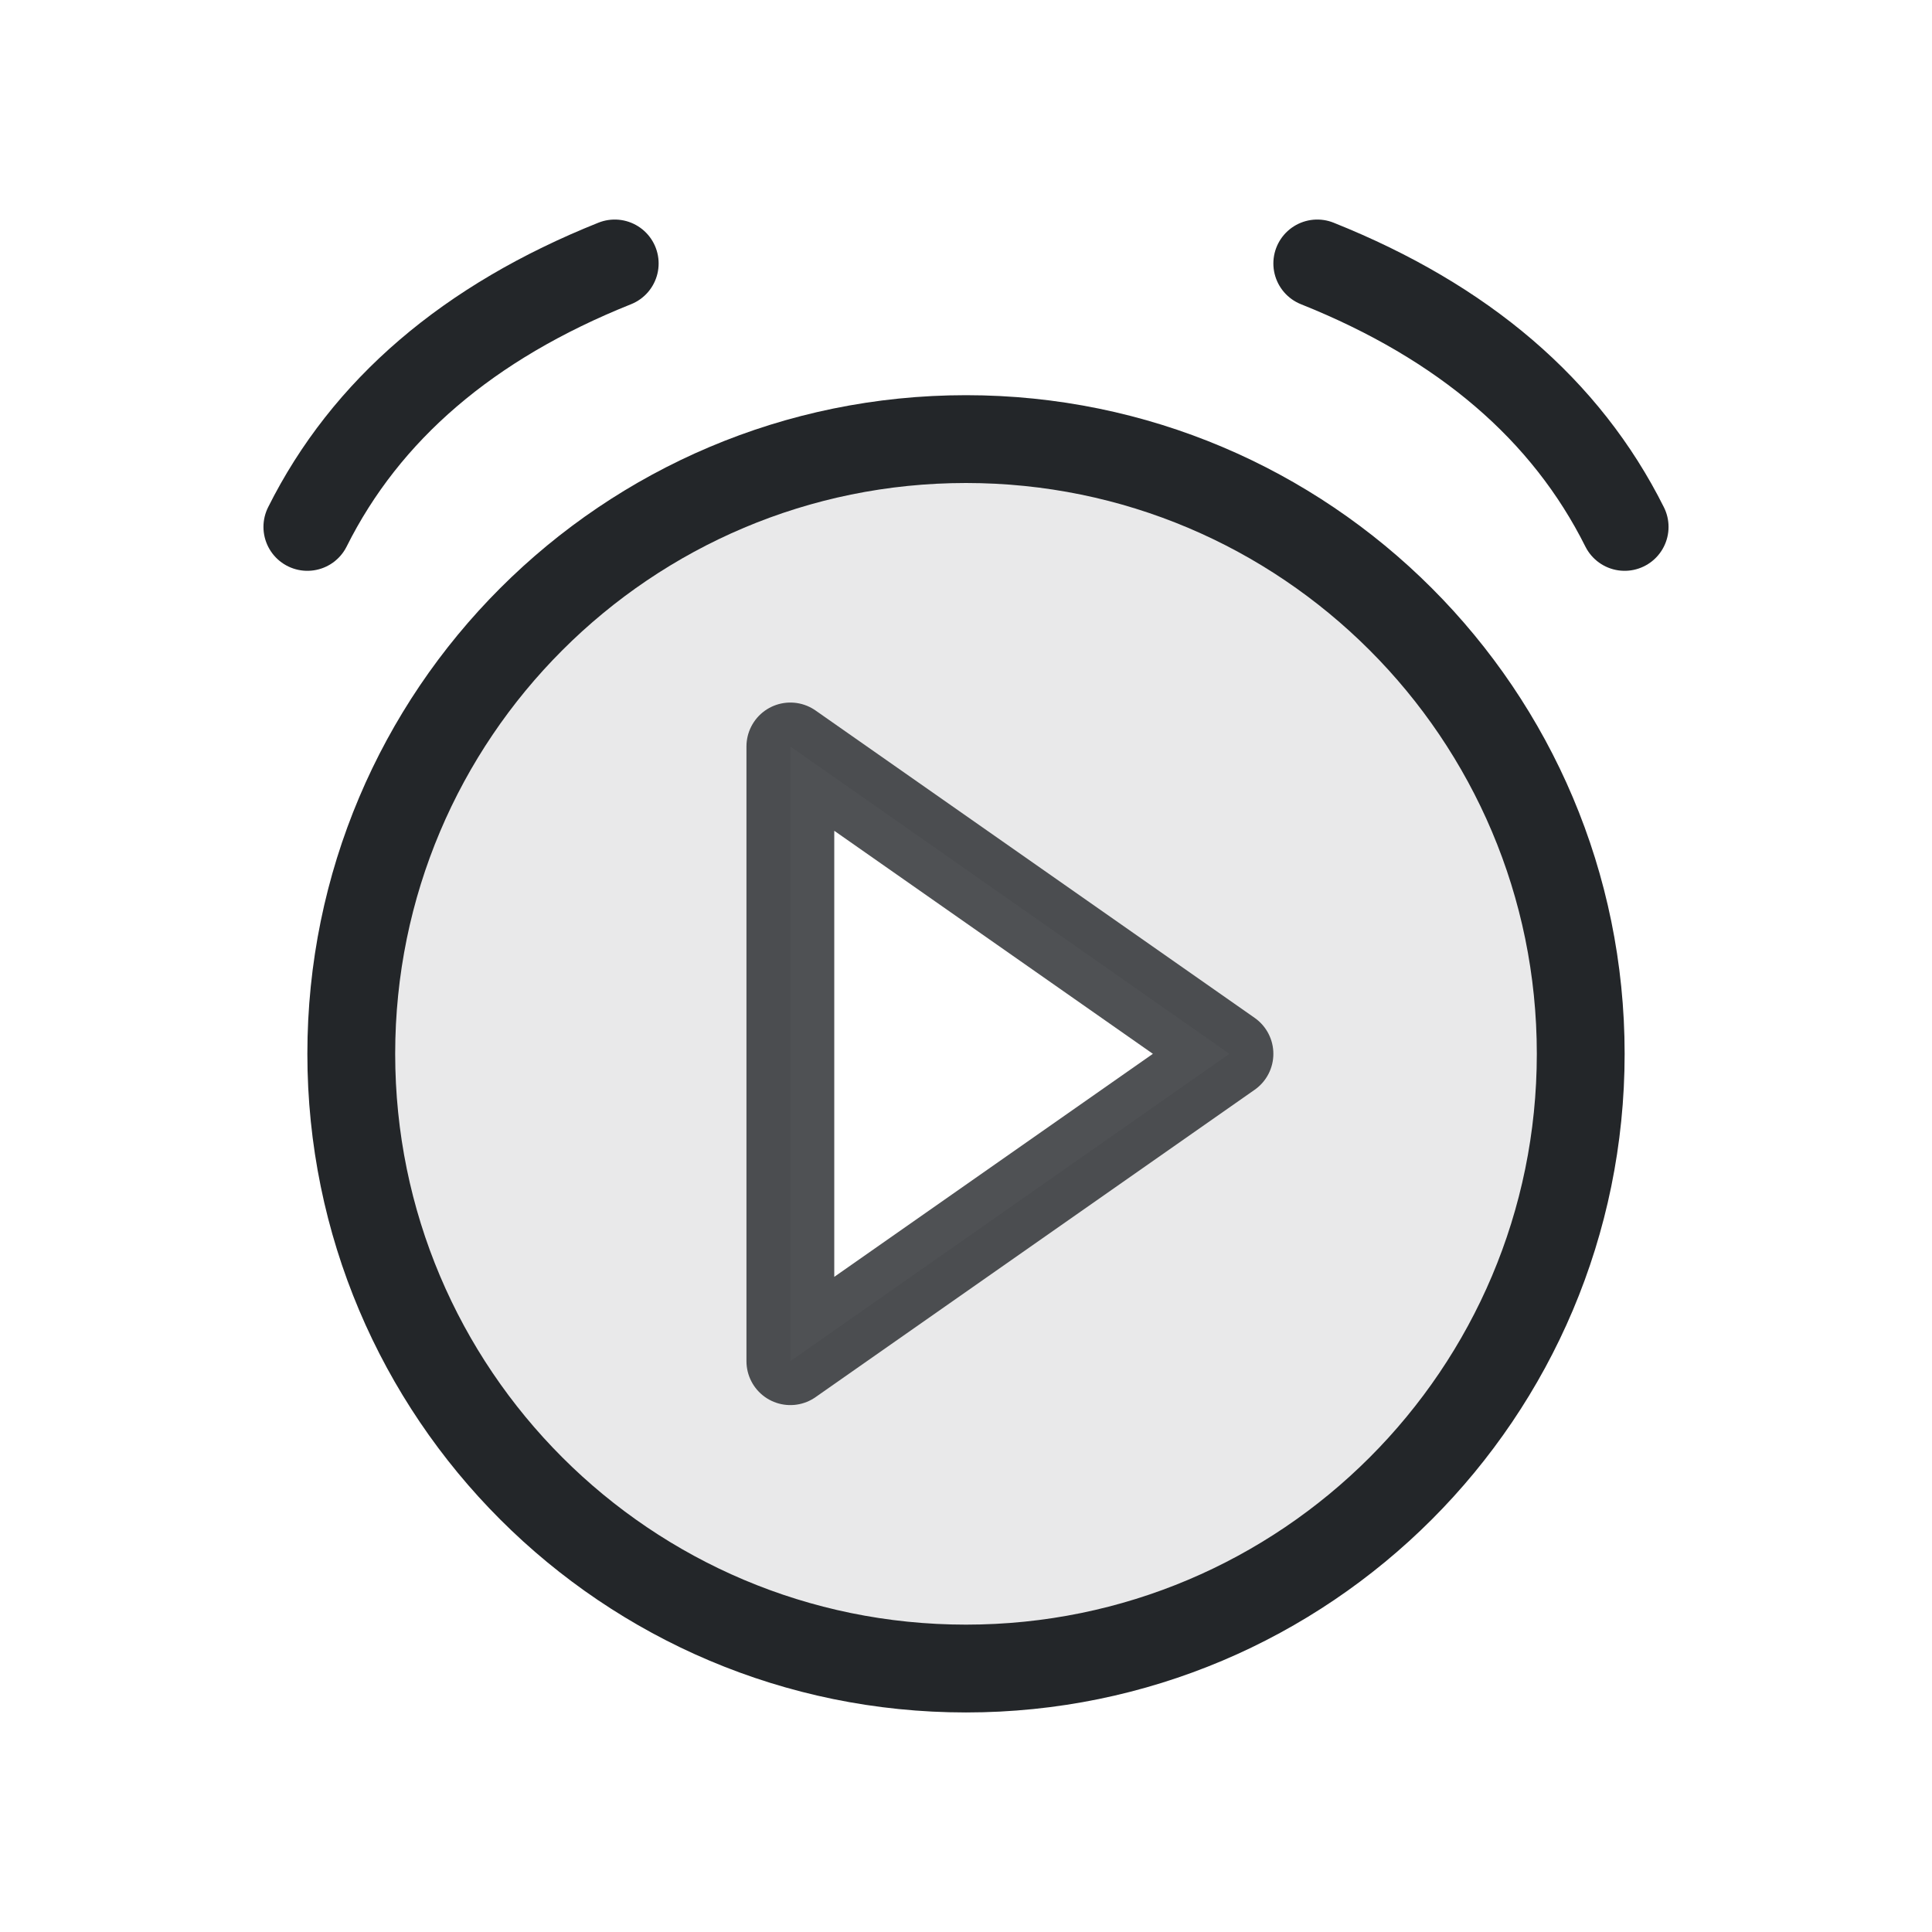
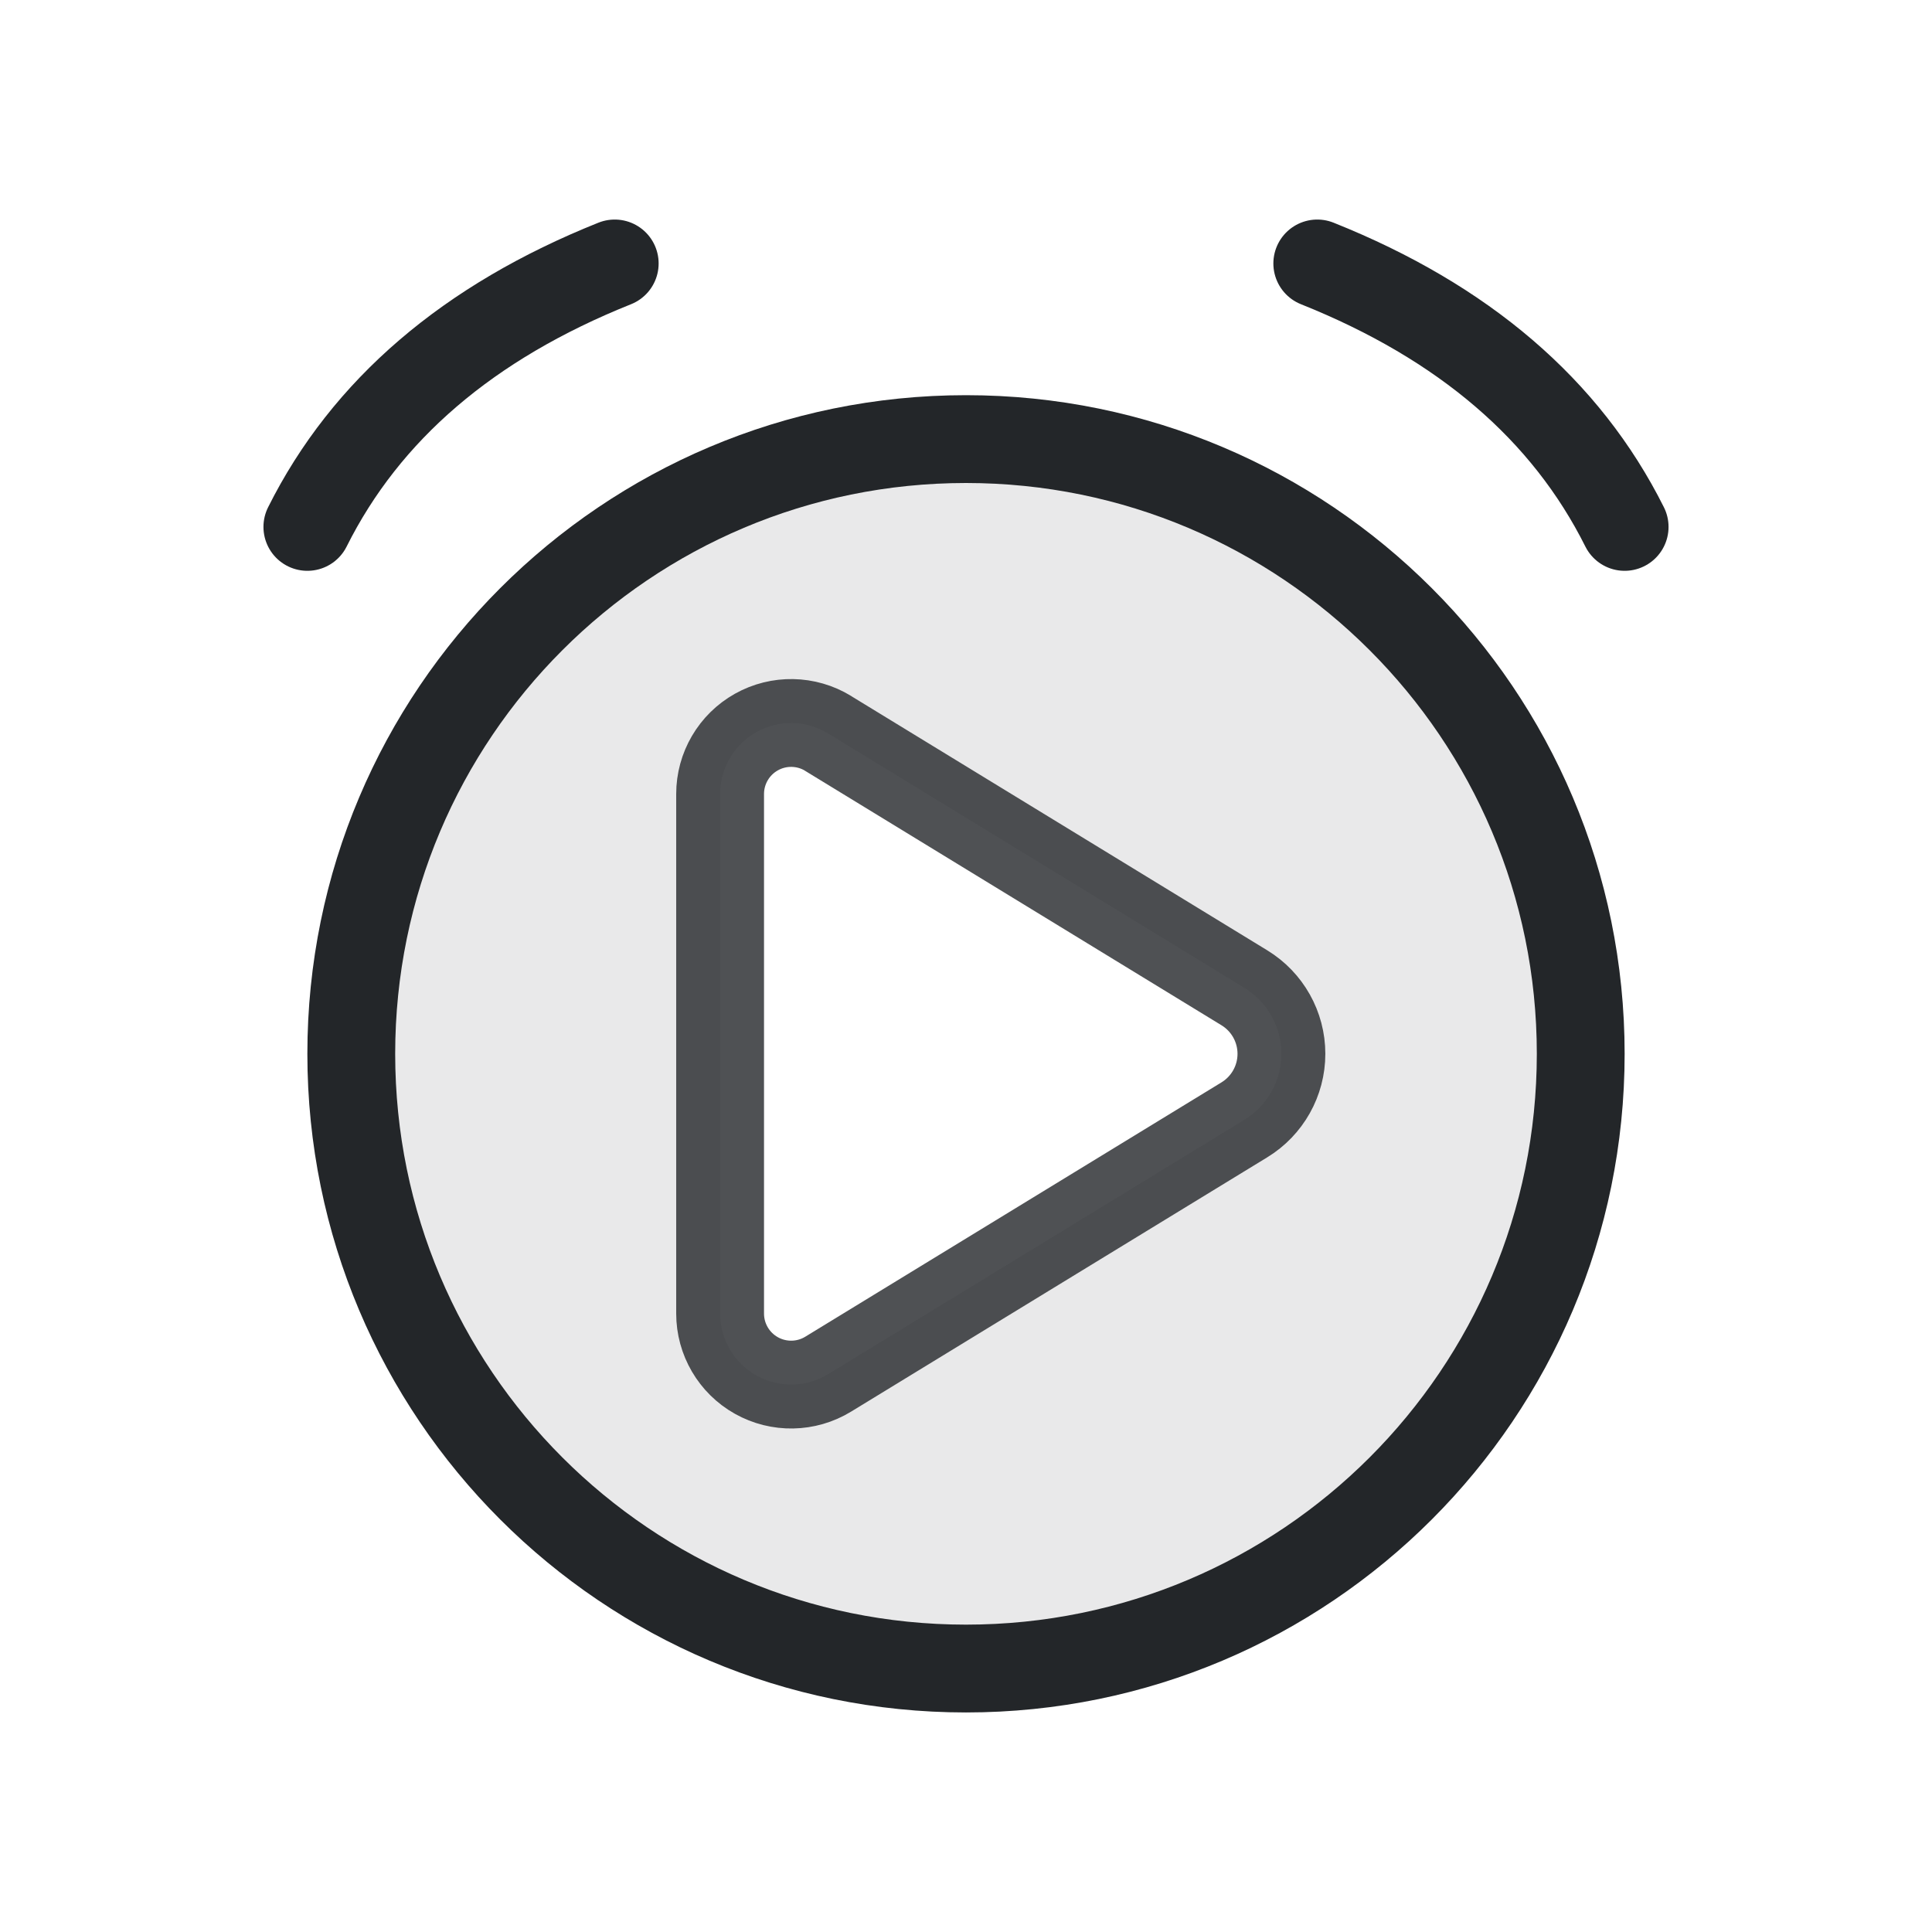
<svg xmlns="http://www.w3.org/2000/svg" width="22" height="22" viewBox="0 0 22 22">
  <defs>
    <style id="current-color-scheme">.ColorScheme-Text{color:#232629}</style>
  </defs>
-   <path class="ColorScheme-Text" d="M18 12a7 7 0 1 0-14 0 7 7 0 1 0 14 0Z M9 8.5 14 12 9 15.5Z" fill="currentColor" fill-opacity=".1" />
+   <path class="ColorScheme-Text" d="M24.75 16a8.75 8.75 0 1 0-17.5 0 8.75 8.75 0 1 0 17.5 0Z M14.038 11.44l5.924 3.62a1.101 1.101 90 010 1.88l-5.924 3.62a1.011 1.011 29.285 01-1.538-.863v-7.395a1.011 1.011 150.71 011.538-.863z" transform="translate(11 12) scale(0.8) translate(-16 -16)" fill="currentColor" fill-opacity=".1" fill-rule="evenodd" />
  <circle class="ColorScheme-Text" cx="11" cy="12" r="7" fill="none" stroke="currentColor" />
  <path class="ColorScheme-Text" d="M3.5 6Q4.5 4 7 3m8 0q2.5 1 3.5 3" fill="none" stroke="currentColor" stroke-linecap="round" />
-   <path class="ColorScheme-Text" d="M9 8.5 14 12 9 15.5Z" fill="none" stroke="currentColor" stroke-linejoin="round" opacity=".8" />
+   <path class="ColorScheme-Text" d="M14.038 11.44l5.924 3.62a1.101 1.101 90 010 1.88l-5.924 3.62a1.011 1.011 29.285 01-1.538-.863v-7.395a1.011 1.011 150.71 011.538-.863z" transform="translate(11 12) scale(0.8) translate(-16 -16)" fill="none" stroke="currentColor" stroke-width="1.25" stroke-linejoin="round" opacity=".8" />
</svg>
